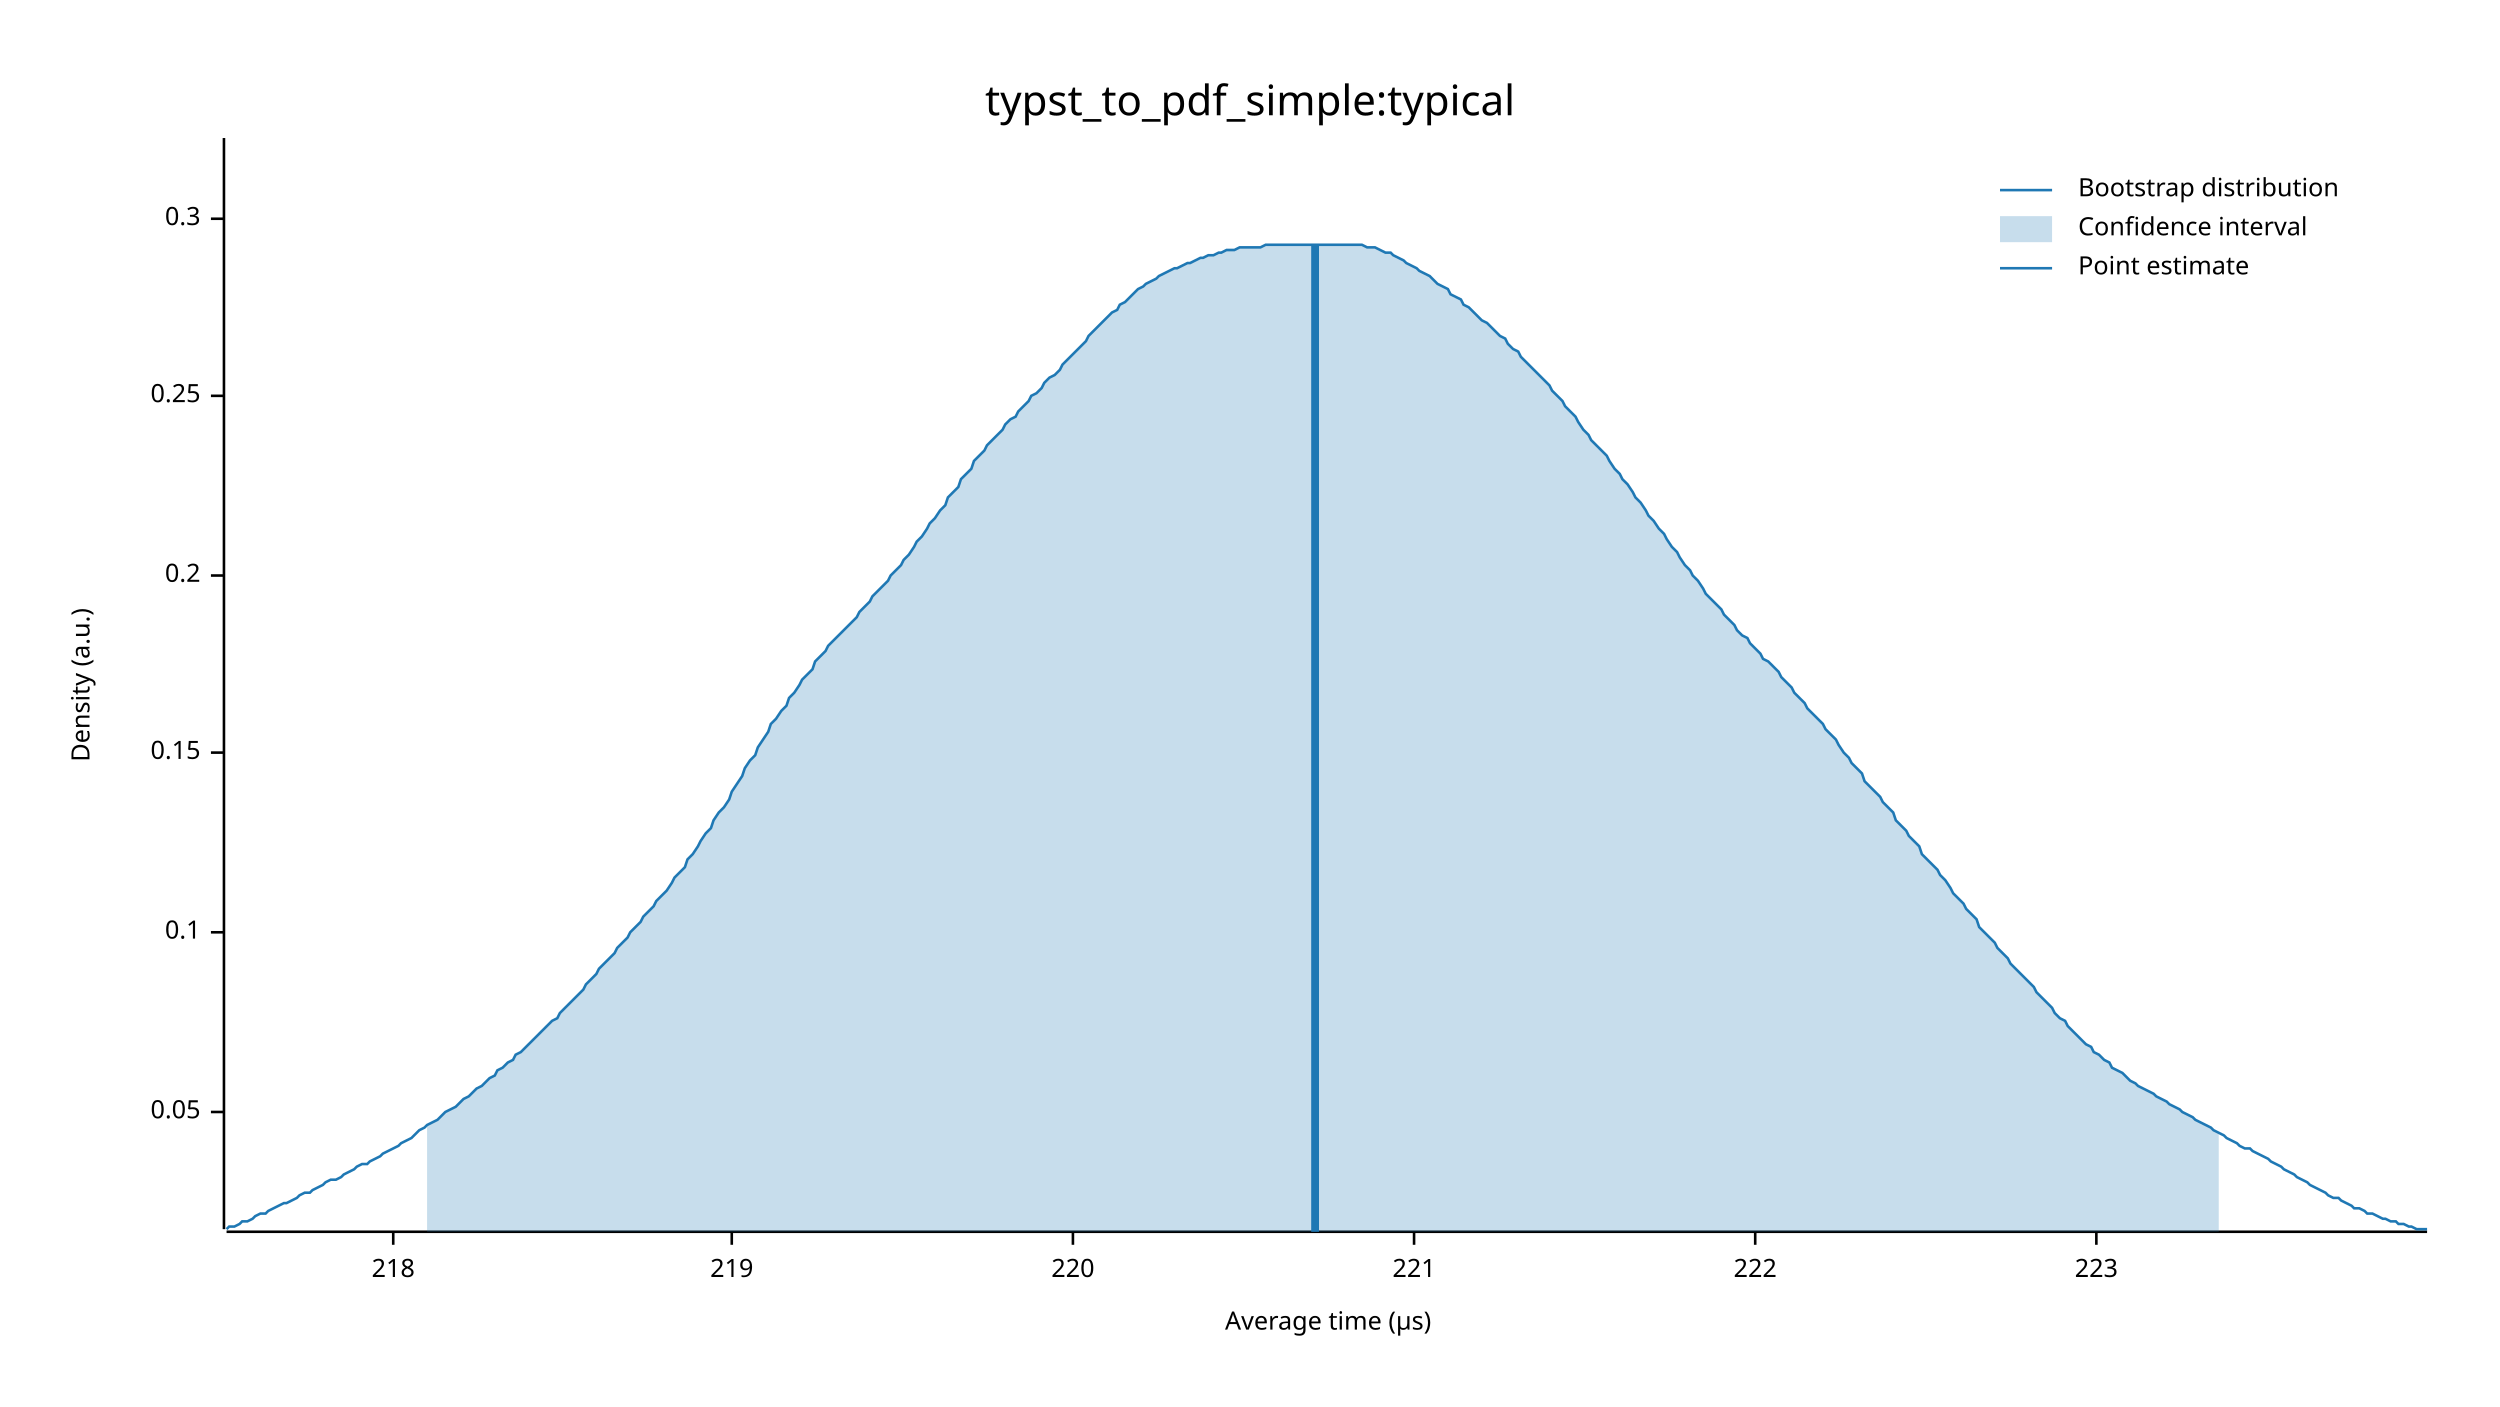
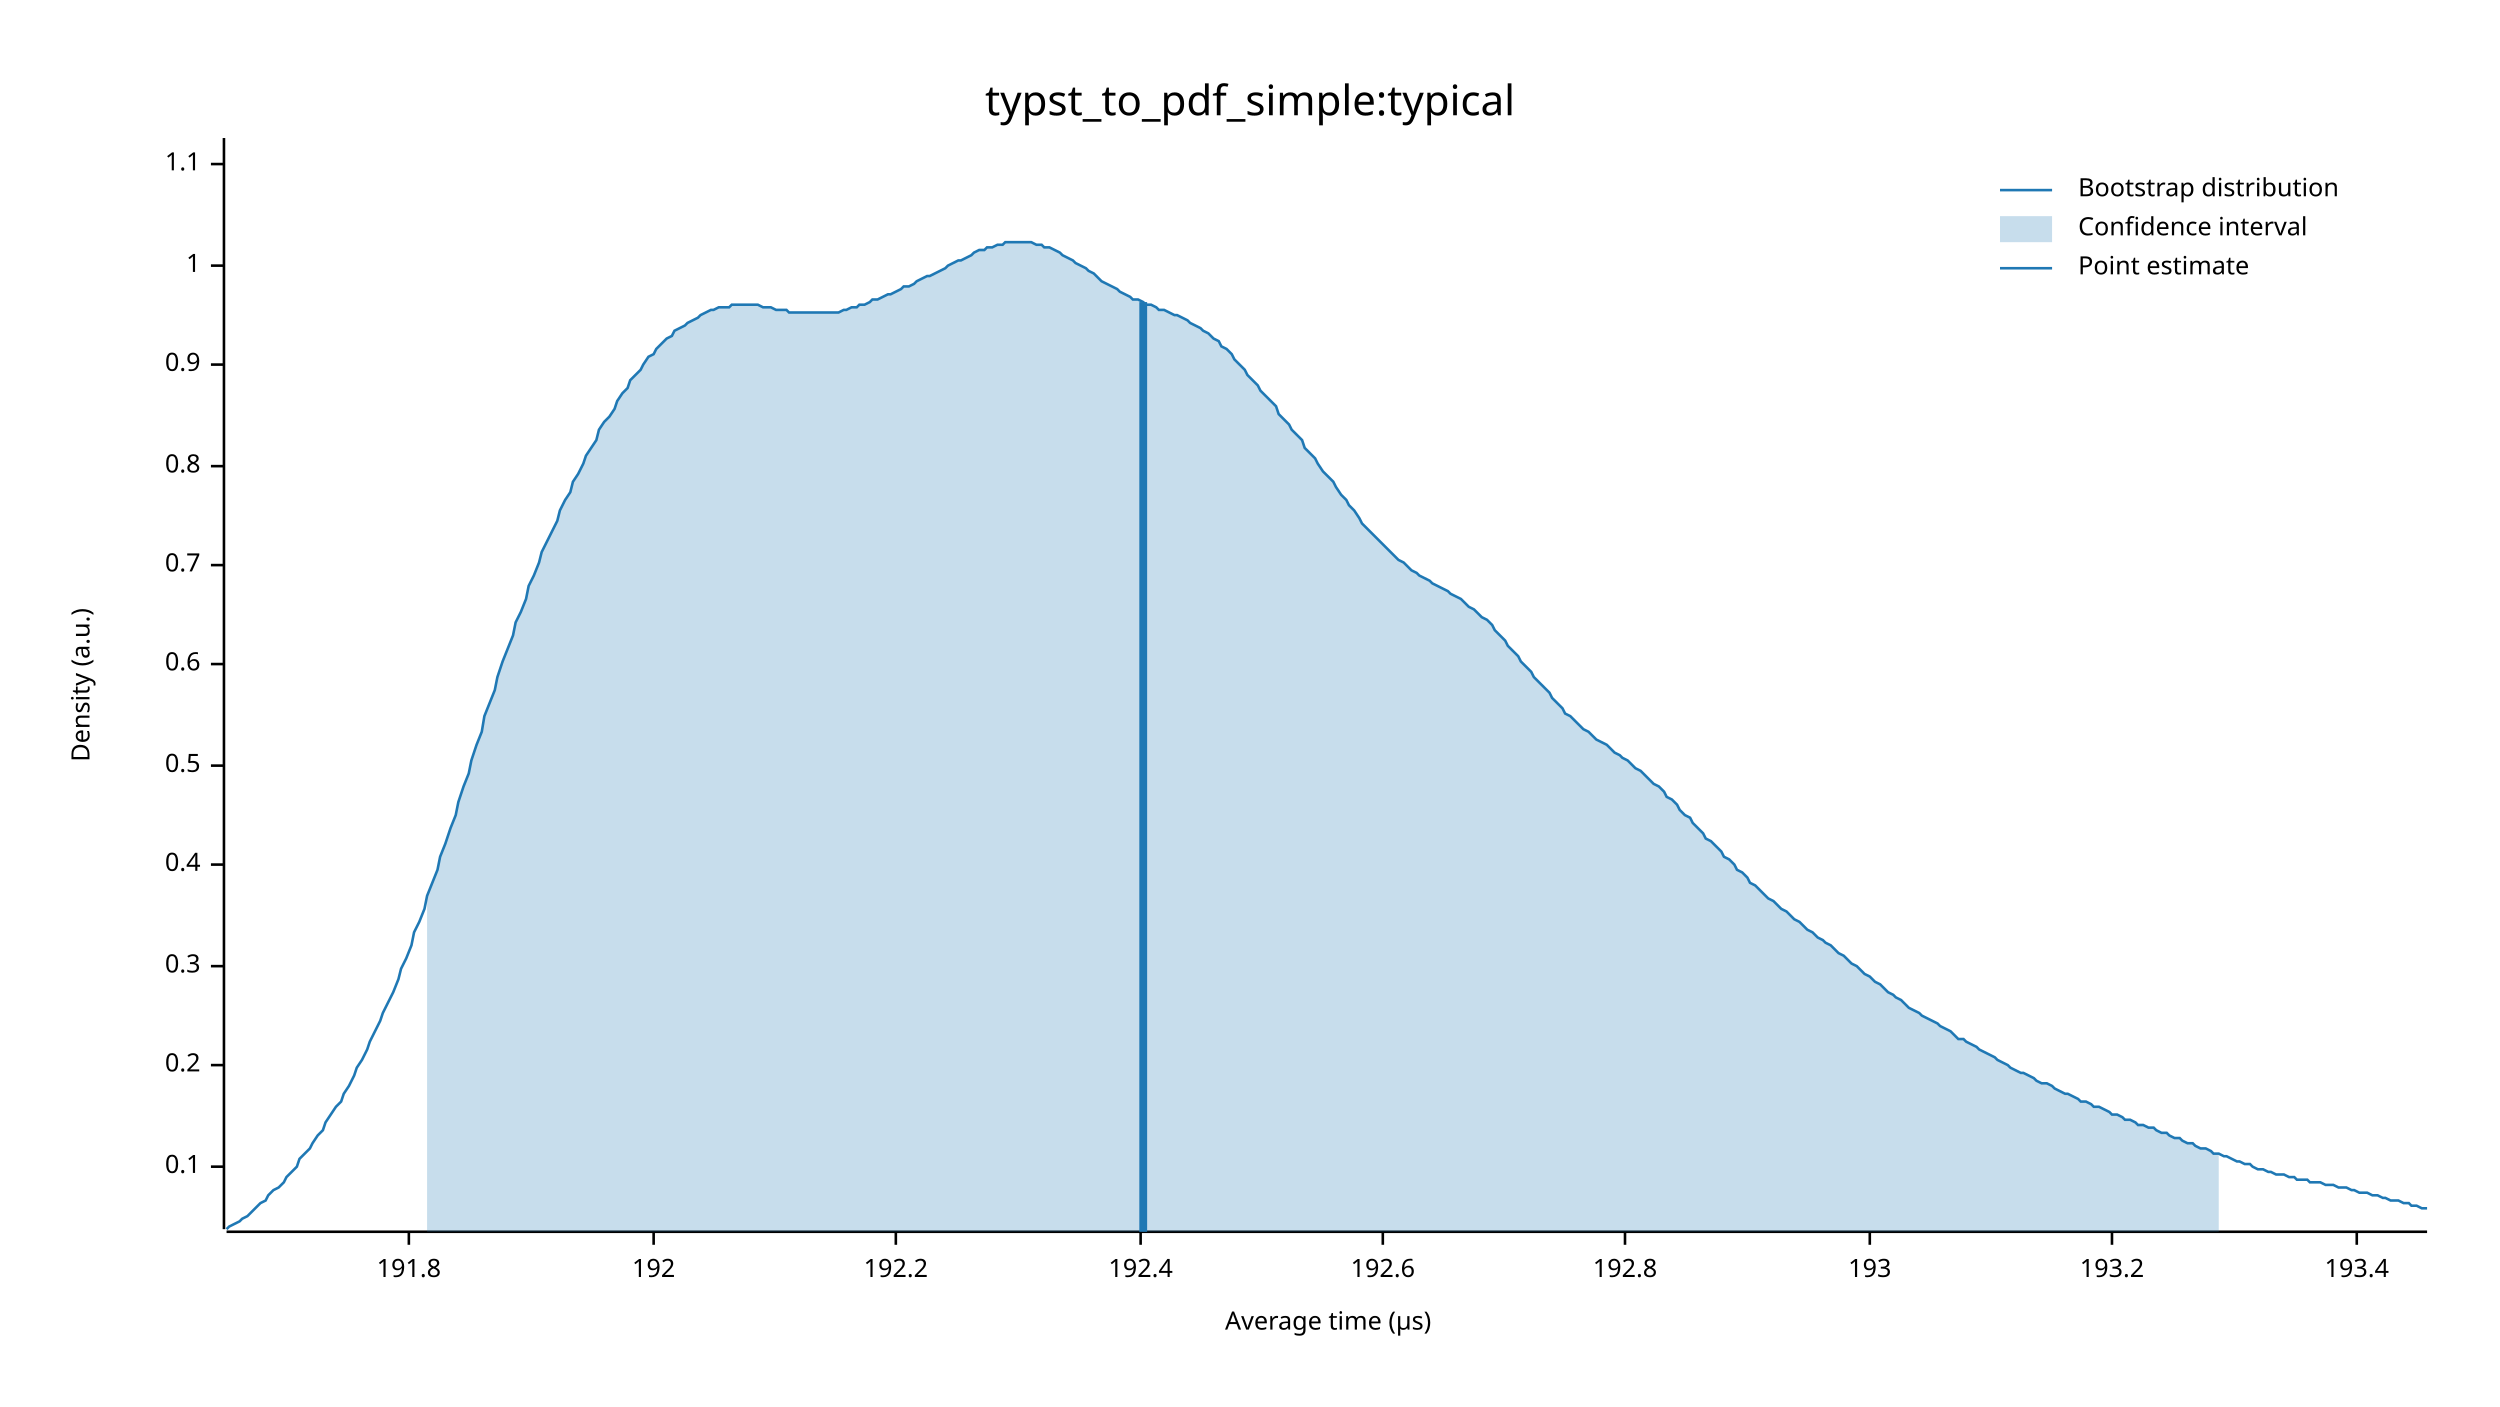
<svg xmlns="http://www.w3.org/2000/svg" width="960" height="540" viewBox="0 0 960 540">
  <text x="480" y="32" dy="0.76em" text-anchor="middle" font-family="sans-serif" font-size="16.129" opacity="1" fill="#000000">
typst_to_pdf_simple:typical
</text>
  <text x="27" y="263" dy="0.76em" text-anchor="middle" font-family="sans-serif" font-size="9.677" opacity="1" fill="#000000" transform="rotate(270, 27, 263)">
Density (a.u.)
</text>
  <text x="510" y="513" dy="-0.5ex" text-anchor="middle" font-family="sans-serif" font-size="9.677" opacity="1" fill="#000000">
Average time (µs)
</text>
  <polyline fill="none" opacity="1" stroke="#000000" stroke-width="1" points="86,53 86,472 " />
-   <text x="77" y="427" dy="0.5ex" text-anchor="end" font-family="sans-serif" font-size="9.677" opacity="1" fill="#000000">
- 0.05
- </text>
-   <polyline fill="none" opacity="1" stroke="#000000" stroke-width="1" points="81,427 86,427 " />
-   <text x="77" y="358" dy="0.5ex" text-anchor="end" font-family="sans-serif" font-size="9.677" opacity="1" fill="#000000">
+   <text x="77" y="448" dy="0.5ex" text-anchor="end" font-family="sans-serif" font-size="9.677" opacity="1" fill="#000000">
0.1
</text>
-   <polyline fill="none" opacity="1" stroke="#000000" stroke-width="1" points="81,358 86,358 " />
-   <text x="77" y="289" dy="0.5ex" text-anchor="end" font-family="sans-serif" font-size="9.677" opacity="1" fill="#000000">
- 0.15
- </text>
-   <polyline fill="none" opacity="1" stroke="#000000" stroke-width="1" points="81,289 86,289 " />
-   <text x="77" y="221" dy="0.5ex" text-anchor="end" font-family="sans-serif" font-size="9.677" opacity="1" fill="#000000">
+   <polyline fill="none" opacity="1" stroke="#000000" stroke-width="1" points="81,448 86,448 " />
+   <text x="77" y="409" dy="0.5ex" text-anchor="end" font-family="sans-serif" font-size="9.677" opacity="1" fill="#000000">
0.2
</text>
-   <polyline fill="none" opacity="1" stroke="#000000" stroke-width="1" points="81,221 86,221 " />
-   <text x="77" y="152" dy="0.5ex" text-anchor="end" font-family="sans-serif" font-size="9.677" opacity="1" fill="#000000">
- 0.25
- </text>
-   <polyline fill="none" opacity="1" stroke="#000000" stroke-width="1" points="81,152 86,152 " />
-   <text x="77" y="84" dy="0.5ex" text-anchor="end" font-family="sans-serif" font-size="9.677" opacity="1" fill="#000000">
+   <polyline fill="none" opacity="1" stroke="#000000" stroke-width="1" points="81,409 86,409 " />
+   <text x="77" y="371" dy="0.5ex" text-anchor="end" font-family="sans-serif" font-size="9.677" opacity="1" fill="#000000">
0.3
</text>
-   <polyline fill="none" opacity="1" stroke="#000000" stroke-width="1" points="81,84 86,84 " />
+   <polyline fill="none" opacity="1" stroke="#000000" stroke-width="1" points="81,371 86,371 " />
+   <text x="77" y="332" dy="0.5ex" text-anchor="end" font-family="sans-serif" font-size="9.677" opacity="1" fill="#000000">
+ 0.4
+ </text>
+   <polyline fill="none" opacity="1" stroke="#000000" stroke-width="1" points="81,332 86,332 " />
+   <text x="77" y="294" dy="0.5ex" text-anchor="end" font-family="sans-serif" font-size="9.677" opacity="1" fill="#000000">
+ 0.5
+ </text>
+   <polyline fill="none" opacity="1" stroke="#000000" stroke-width="1" points="81,294 86,294 " />
+   <text x="77" y="255" dy="0.5ex" text-anchor="end" font-family="sans-serif" font-size="9.677" opacity="1" fill="#000000">
+ 0.6
+ </text>
+   <polyline fill="none" opacity="1" stroke="#000000" stroke-width="1" points="81,255 86,255 " />
+   <text x="77" y="217" dy="0.5ex" text-anchor="end" font-family="sans-serif" font-size="9.677" opacity="1" fill="#000000">
+ 0.7
+ </text>
+   <polyline fill="none" opacity="1" stroke="#000000" stroke-width="1" points="81,217 86,217 " />
+   <text x="77" y="179" dy="0.5ex" text-anchor="end" font-family="sans-serif" font-size="9.677" opacity="1" fill="#000000">
+ 0.8
+ </text>
+   <polyline fill="none" opacity="1" stroke="#000000" stroke-width="1" points="81,179 86,179 " />
+   <text x="77" y="140" dy="0.5ex" text-anchor="end" font-family="sans-serif" font-size="9.677" opacity="1" fill="#000000">
+ 0.9
+ </text>
+   <polyline fill="none" opacity="1" stroke="#000000" stroke-width="1" points="81,140 86,140 " />
+   <text x="77" y="102" dy="0.5ex" text-anchor="end" font-family="sans-serif" font-size="9.677" opacity="1" fill="#000000">
+ 1
+ </text>
+   <polyline fill="none" opacity="1" stroke="#000000" stroke-width="1" points="81,102 86,102 " />
+   <text x="77" y="63" dy="0.5ex" text-anchor="end" font-family="sans-serif" font-size="9.677" opacity="1" fill="#000000">
+ 1.1
+ </text>
+   <polyline fill="none" opacity="1" stroke="#000000" stroke-width="1" points="81,63 86,63 " />
  <polyline fill="none" opacity="1" stroke="#000000" stroke-width="1" points="87,473 932,473 " />
-   <text x="151" y="483" dy="0.76em" text-anchor="middle" font-family="sans-serif" font-size="9.677" opacity="1" fill="#000000">
- 218
+   <text x="157" y="483" dy="0.76em" text-anchor="middle" font-family="sans-serif" font-size="9.677" opacity="1" fill="#000000">
+ 191.8
</text>
-   <polyline fill="none" opacity="1" stroke="#000000" stroke-width="1" points="151,473 151,478 " />
-   <text x="281" y="483" dy="0.76em" text-anchor="middle" font-family="sans-serif" font-size="9.677" opacity="1" fill="#000000">
- 219
+   <polyline fill="none" opacity="1" stroke="#000000" stroke-width="1" points="157,473 157,478 " />
+   <text x="251" y="483" dy="0.76em" text-anchor="middle" font-family="sans-serif" font-size="9.677" opacity="1" fill="#000000">
+ 192
</text>
-   <polyline fill="none" opacity="1" stroke="#000000" stroke-width="1" points="281,473 281,478 " />
-   <text x="412" y="483" dy="0.76em" text-anchor="middle" font-family="sans-serif" font-size="9.677" opacity="1" fill="#000000">
- 220
+   <polyline fill="none" opacity="1" stroke="#000000" stroke-width="1" points="251,473 251,478 " />
+   <text x="344" y="483" dy="0.76em" text-anchor="middle" font-family="sans-serif" font-size="9.677" opacity="1" fill="#000000">
+ 192.2
</text>
-   <polyline fill="none" opacity="1" stroke="#000000" stroke-width="1" points="412,473 412,478 " />
-   <text x="543" y="483" dy="0.76em" text-anchor="middle" font-family="sans-serif" font-size="9.677" opacity="1" fill="#000000">
- 221
+   <polyline fill="none" opacity="1" stroke="#000000" stroke-width="1" points="344,473 344,478 " />
+   <text x="438" y="483" dy="0.76em" text-anchor="middle" font-family="sans-serif" font-size="9.677" opacity="1" fill="#000000">
+ 192.4
</text>
-   <polyline fill="none" opacity="1" stroke="#000000" stroke-width="1" points="543,473 543,478 " />
-   <text x="674" y="483" dy="0.76em" text-anchor="middle" font-family="sans-serif" font-size="9.677" opacity="1" fill="#000000">
- 222
+   <polyline fill="none" opacity="1" stroke="#000000" stroke-width="1" points="438,473 438,478 " />
+   <text x="531" y="483" dy="0.76em" text-anchor="middle" font-family="sans-serif" font-size="9.677" opacity="1" fill="#000000">
+ 192.6
</text>
-   <polyline fill="none" opacity="1" stroke="#000000" stroke-width="1" points="674,473 674,478 " />
-   <text x="805" y="483" dy="0.76em" text-anchor="middle" font-family="sans-serif" font-size="9.677" opacity="1" fill="#000000">
- 223
+   <polyline fill="none" opacity="1" stroke="#000000" stroke-width="1" points="531,473 531,478 " />
+   <text x="624" y="483" dy="0.76em" text-anchor="middle" font-family="sans-serif" font-size="9.677" opacity="1" fill="#000000">
+ 192.8
</text>
-   <polyline fill="none" opacity="1" stroke="#000000" stroke-width="1" points="805,473 805,478 " />
-   <polyline fill="none" opacity="1" stroke="#1F78B4" stroke-width="1" points="87,472 88,471 90,471 92,470 93,469 95,469 97,468 98,467 100,466 102,466 103,465 105,464 107,463 109,462 110,462 112,461 114,460 115,459 117,458 119,458 120,457 122,456 124,455 125,454 127,453 129,453 131,452 132,451 134,450 136,449 137,448 139,447 141,447 142,446 144,445 146,444 147,443 149,442 151,441 153,440 154,439 156,438 158,437 159,436 161,434 163,433 164,432 166,431 168,430 169,429 171,427 173,426 175,425 176,424 178,422 180,421 181,420 183,418 185,417 186,416 188,414 190,413 191,411 193,410 195,408 197,407 198,405 200,404 202,402 203,401 205,399 207,397 208,396 210,394 212,392 214,391 215,389 217,387 219,385 220,384 222,382 224,380 225,378 227,376 229,374 230,372 232,370 234,368 236,366 237,364 239,362 241,360 242,358 244,356 246,354 247,352 249,350 251,348 252,346 254,344 256,342 258,339 259,337 261,335 263,333 264,330 266,328 268,325 269,323 271,320 273,318 274,315 276,312 278,310 280,307 281,304 283,301 285,298 286,295 288,292 290,290 291,287 293,284 295,281 296,278 298,276 300,273 302,271 303,268 305,266 307,263 308,261 310,259 312,257 313,254 315,252 317,250 318,248 320,246 322,244 324,242 325,241 327,239 329,237 330,235 332,233 334,231 335,229 337,227 339,225 341,223 342,221 344,219 346,217 347,215 349,213 351,210 352,208 354,206 356,203 357,201 359,199 361,196 363,194 364,191 366,189 368,187 369,184 371,182 373,180 374,177 376,175 378,173 379,171 381,169 383,167 385,165 386,163 388,161 390,160 391,158 393,156 395,154 396,152 398,151 400,149 401,147 403,145 405,144 407,142 408,140 410,138 412,136 413,135 415,133 417,131 418,129 420,127 422,125 423,124 425,122 427,120 429,119 430,117 432,116 434,114 435,113 437,111 439,110 440,109 442,108 444,107 445,106 447,105 449,104 451,103 452,103 454,102 456,101 457,101 459,100 461,99 462,99 464,98 466,98 468,97 469,97 471,96 473,96 474,96 476,95 478,95 479,95 481,95 483,95 484,95 486,94 488,94 490,94 491,94 493,94 495,94 496,94 498,94 500,94 501,94 503,94 505,94 506,94 508,94 510,94 512,94 513,94 515,94 517,94 518,94 520,94 522,94 523,94 525,95 527,95 528,95 530,96 532,97 534,97 535,98 537,99 539,100 540,101 542,102 544,103 545,104 547,105 549,106 550,107 552,109 554,110 556,111 557,113 559,114 561,115 562,117 564,118 566,120 567,121 569,123 571,124 573,126 574,127 576,129 578,130 579,132 581,134 583,135 584,137 586,139 588,141 589,142 591,144 593,146 595,148 596,150 598,152 600,154 601,156 603,158 605,160 606,162 608,165 610,167 611,169 613,171 615,173 617,175 618,177 620,180 622,182 623,184 625,186 627,189 628,191 630,193 632,196 633,198 635,200 637,203 639,205 640,207 642,210 644,212 645,214 647,217 649,219 650,221 652,223 654,226 655,228 657,230 659,232 661,234 662,236 664,238 666,240 667,242 669,244 671,245 672,247 674,249 676,251 677,253 679,254 681,256 683,258 684,260 686,262 688,264 689,266 691,268 693,270 694,272 696,274 698,276 700,278 701,280 703,282 705,284 706,286 708,289 710,291 711,293 713,295 715,297 716,300 718,302 720,304 722,306 723,308 725,310 727,312 728,315 730,317 732,319 733,321 735,323 737,325 738,328 740,330 742,332 744,334 745,336 747,338 749,341 750,343 752,345 754,347 755,349 757,351 759,353 760,356 762,358 764,360 766,362 767,364 769,366 771,368 772,370 774,372 776,374 777,375 779,377 781,379 782,381 784,383 786,385 788,387 789,389 791,391 793,392 794,394 796,396 798,398 799,399 801,401 803,402 804,404 806,405 808,407 810,408 811,410 813,411 815,412 816,413 818,415 820,416 821,417 823,418 825,419 827,420 828,421 830,422 832,423 833,424 835,425 837,426 838,427 840,428 842,429 843,430 845,431 847,432 849,433 850,434 852,435 854,436 855,437 857,438 859,439 860,440 862,441 864,441 865,442 867,443 869,444 871,445 872,446 874,447 876,448 877,449 879,450 881,451 882,452 884,453 886,454 887,455 889,456 891,457 893,458 894,459 896,460 898,460 899,461 901,462 903,463 904,464 906,464 908,465 909,466 911,466 913,467 915,468 916,468 918,469 920,469 921,470 923,470 925,471 926,471 928,472 930,472 932,472 " />
-   <polygon opacity="0.25" fill="#1F78B4" points="164,432 166,431 168,430 169,429 171,427 173,426 175,425 176,424 178,422 180,421 181,420 183,418 185,417 186,416 188,414 190,413 191,411 193,410 195,408 197,407 198,405 200,404 202,402 203,401 205,399 207,397 208,396 210,394 212,392 214,391 215,389 217,387 219,385 220,384 222,382 224,380 225,378 227,376 229,374 230,372 232,370 234,368 236,366 237,364 239,362 241,360 242,358 244,356 246,354 247,352 249,350 251,348 252,346 254,344 256,342 258,339 259,337 261,335 263,333 264,330 266,328 268,325 269,323 271,320 273,318 274,315 276,312 278,310 280,307 281,304 283,301 285,298 286,295 288,292 290,290 291,287 293,284 295,281 296,278 298,276 300,273 302,271 303,268 305,266 307,263 308,261 310,259 312,257 313,254 315,252 317,250 318,248 320,246 322,244 324,242 325,241 327,239 329,237 330,235 332,233 334,231 335,229 337,227 339,225 341,223 342,221 344,219 346,217 347,215 349,213 351,210 352,208 354,206 356,203 357,201 359,199 361,196 363,194 364,191 366,189 368,187 369,184 371,182 373,180 374,177 376,175 378,173 379,171 381,169 383,167 385,165 386,163 388,161 390,160 391,158 393,156 395,154 396,152 398,151 400,149 401,147 403,145 405,144 407,142 408,140 410,138 412,136 413,135 415,133 417,131 418,129 420,127 422,125 423,124 425,122 427,120 429,119 430,117 432,116 434,114 435,113 437,111 439,110 440,109 442,108 444,107 445,106 447,105 449,104 451,103 452,103 454,102 456,101 457,101 459,100 461,99 462,99 464,98 466,98 468,97 469,97 471,96 473,96 474,96 476,95 478,95 479,95 481,95 483,95 484,95 486,94 488,94 490,94 491,94 493,94 495,94 496,94 498,94 500,94 501,94 503,94 505,94 506,94 508,94 510,94 512,94 513,94 515,94 517,94 518,94 520,94 522,94 523,94 525,95 527,95 528,95 530,96 532,97 534,97 535,98 537,99 539,100 540,101 542,102 544,103 545,104 547,105 549,106 550,107 552,109 554,110 556,111 557,113 559,114 561,115 562,117 564,118 566,120 567,121 569,123 571,124 573,126 574,127 576,129 578,130 579,132 581,134 583,135 584,137 586,139 588,141 589,142 591,144 593,146 595,148 596,150 598,152 600,154 601,156 603,158 605,160 606,162 608,165 610,167 611,169 613,171 615,173 617,175 618,177 620,180 622,182 623,184 625,186 627,189 628,191 630,193 632,196 633,198 635,200 637,203 639,205 640,207 642,210 644,212 645,214 647,217 649,219 650,221 652,223 654,226 655,228 657,230 659,232 661,234 662,236 664,238 666,240 667,242 669,244 671,245 672,247 674,249 676,251 677,253 679,254 681,256 683,258 684,260 686,262 688,264 689,266 691,268 693,270 694,272 696,274 698,276 700,278 701,280 703,282 705,284 706,286 708,289 710,291 711,293 713,295 715,297 716,300 718,302 720,304 722,306 723,308 725,310 727,312 728,315 730,317 732,319 733,321 735,323 737,325 738,328 740,330 742,332 744,334 745,336 747,338 749,341 750,343 752,345 754,347 755,349 757,351 759,353 760,356 762,358 764,360 766,362 767,364 769,366 771,368 772,370 774,372 776,374 777,375 779,377 781,379 782,381 784,383 786,385 788,387 789,389 791,391 793,392 794,394 796,396 798,398 799,399 801,401 803,402 804,404 806,405 808,407 810,408 811,410 813,411 815,412 816,413 818,415 820,416 821,417 823,418 825,419 827,420 828,421 830,422 832,423 833,424 835,425 837,426 838,427 840,428 842,429 843,430 845,431 847,432 849,433 850,434 852,435 852,473 164,473 " />
-   <polyline fill="none" opacity="1" stroke="#1F78B4" stroke-width="3" points="505,473 505,94 " />
+   <polyline fill="none" opacity="1" stroke="#000000" stroke-width="1" points="624,473 624,478 " />
+   <text x="718" y="483" dy="0.76em" text-anchor="middle" font-family="sans-serif" font-size="9.677" opacity="1" fill="#000000">
+ 193
+ </text>
+   <polyline fill="none" opacity="1" stroke="#000000" stroke-width="1" points="718,473 718,478 " />
+   <text x="811" y="483" dy="0.76em" text-anchor="middle" font-family="sans-serif" font-size="9.677" opacity="1" fill="#000000">
+ 193.2
+ </text>
+   <polyline fill="none" opacity="1" stroke="#000000" stroke-width="1" points="811,473 811,478 " />
+   <text x="905" y="483" dy="0.76em" text-anchor="middle" font-family="sans-serif" font-size="9.677" opacity="1" fill="#000000">
+ 193.4
+ </text>
+   <polyline fill="none" opacity="1" stroke="#000000" stroke-width="1" points="905,473 905,478 " />
+   <polyline fill="none" opacity="1" stroke="#1F78B4" stroke-width="1" points="87,472 88,471 90,470 92,469 93,468 95,467 97,465 98,464 100,462 102,461 103,459 105,457 107,456 109,454 110,452 112,450 114,448 115,445 117,443 119,441 120,439 122,436 124,434 125,431 127,428 129,425 131,423 132,420 134,417 136,413 137,410 139,407 141,403 142,400 144,396 146,392 147,389 149,385 151,381 153,376 154,372 156,368 158,363 159,358 161,354 163,349 164,344 166,339 168,334 169,329 171,324 173,318 175,313 176,308 178,302 180,297 181,292 183,286 185,281 186,275 188,270 190,265 191,260 193,254 195,249 197,244 198,239 200,235 202,230 203,225 205,221 207,216 208,212 210,208 212,204 214,200 215,196 217,192 219,189 220,185 222,182 224,178 225,175 227,172 229,169 230,165 232,162 234,160 236,157 237,154 239,151 241,149 242,146 244,144 246,142 247,140 249,137 251,136 252,134 254,132 256,130 258,129 259,127 261,126 263,125 264,124 266,123 268,122 269,121 271,120 273,119 274,119 276,118 278,118 280,118 281,117 283,117 285,117 286,117 288,117 290,117 291,117 293,118 295,118 296,118 298,119 300,119 302,119 303,120 305,120 307,120 308,120 310,120 312,120 313,120 315,120 317,120 318,120 320,120 322,120 324,119 325,119 327,118 329,118 330,117 332,117 334,116 335,115 337,115 339,114 341,113 342,113 344,112 346,111 347,110 349,110 351,109 352,108 354,107 356,106 357,106 359,105 361,104 363,103 364,102 366,101 368,100 369,100 371,99 373,98 374,97 376,96 378,96 379,95 381,95 383,94 385,94 386,93 388,93 390,93 391,93 393,93 395,93 396,93 398,94 400,94 401,95 403,95 405,96 407,97 408,98 410,99 412,100 413,101 415,102 417,103 418,104 420,105 422,107 423,108 425,109 427,110 429,111 430,112 432,113 434,114 435,115 437,115 439,116 440,117 442,117 444,118 445,119 447,119 449,120 451,121 452,121 454,122 456,123 457,124 459,125 461,126 462,127 464,128 466,130 468,131 469,133 471,134 473,136 474,138 476,140 478,142 479,144 481,146 483,148 484,150 486,152 488,154 490,156 491,159 493,161 495,163 496,165 498,167 500,169 501,172 503,174 505,176 506,178 508,181 510,183 512,185 513,187 515,190 517,192 518,194 520,196 522,199 523,201 525,203 527,205 528,206 530,208 532,210 534,212 535,213 537,215 539,216 540,217 542,219 544,220 545,221 547,222 549,223 550,224 552,225 554,226 556,227 557,228 559,229 561,230 562,231 564,233 566,234 567,235 569,237 571,238 573,240 574,242 576,244 578,246 579,248 581,250 583,252 584,254 586,256 588,258 589,260 591,262 593,264 595,266 596,268 598,270 600,272 601,274 603,275 605,277 606,278 608,280 610,281 611,282 613,284 615,285 617,286 618,287 620,289 622,290 623,291 625,292 627,294 628,295 630,296 632,298 633,299 635,301 637,302 639,304 640,306 642,307 644,309 645,311 647,313 649,314 650,316 652,318 654,320 655,322 657,323 659,325 661,327 662,329 664,330 666,332 667,334 669,335 671,337 672,339 674,340 676,342 677,343 679,345 681,346 683,348 684,349 686,350 688,352 689,353 691,354 693,356 694,357 696,358 698,360 700,361 701,362 703,363 705,365 706,366 708,367 710,369 711,370 713,371 715,373 716,374 718,375 720,377 722,378 723,379 725,381 727,382 728,383 730,384 732,386 733,387 735,388 737,389 738,390 740,391 742,392 744,393 745,394 747,395 749,396 750,397 752,399 754,399 755,400 757,401 759,402 760,403 762,404 764,405 766,406 767,407 769,408 771,409 772,410 774,411 776,412 777,412 779,413 781,414 782,415 784,416 786,416 788,417 789,418 791,419 793,420 794,420 796,421 798,422 799,423 801,423 803,424 804,425 806,425 808,426 810,427 811,428 813,428 815,429 816,430 818,430 820,431 821,432 823,432 825,433 827,433 828,434 830,435 832,435 833,436 835,437 837,437 838,438 840,439 842,439 843,440 845,441 847,441 849,442 850,443 852,443 854,444 855,444 857,445 859,446 860,446 862,447 864,447 865,448 867,449 869,449 871,450 872,450 874,451 876,451 877,451 879,452 881,452 882,453 884,453 886,453 887,454 889,454 891,454 893,455 894,455 896,455 898,456 899,456 901,456 903,457 904,457 906,458 908,458 909,458 911,459 913,459 915,460 916,460 918,461 920,461 921,461 923,462 925,462 926,463 928,463 930,464 932,464 " />
+   <polygon opacity="0.25" fill="#1F78B4" points="164,344 166,339 168,334 169,329 171,324 173,318 175,313 176,308 178,302 180,297 181,292 183,286 185,281 186,275 188,270 190,265 191,260 193,254 195,249 197,244 198,239 200,235 202,230 203,225 205,221 207,216 208,212 210,208 212,204 214,200 215,196 217,192 219,189 220,185 222,182 224,178 225,175 227,172 229,169 230,165 232,162 234,160 236,157 237,154 239,151 241,149 242,146 244,144 246,142 247,140 249,137 251,136 252,134 254,132 256,130 258,129 259,127 261,126 263,125 264,124 266,123 268,122 269,121 271,120 273,119 274,119 276,118 278,118 280,118 281,117 283,117 285,117 286,117 288,117 290,117 291,117 293,118 295,118 296,118 298,119 300,119 302,119 303,120 305,120 307,120 308,120 310,120 312,120 313,120 315,120 317,120 318,120 320,120 322,120 324,119 325,119 327,118 329,118 330,117 332,117 334,116 335,115 337,115 339,114 341,113 342,113 344,112 346,111 347,110 349,110 351,109 352,108 354,107 356,106 357,106 359,105 361,104 363,103 364,102 366,101 368,100 369,100 371,99 373,98 374,97 376,96 378,96 379,95 381,95 383,94 385,94 386,93 388,93 390,93 391,93 393,93 395,93 396,93 398,94 400,94 401,95 403,95 405,96 407,97 408,98 410,99 412,100 413,101 415,102 417,103 418,104 420,105 422,107 423,108 425,109 427,110 429,111 430,112 432,113 434,114 435,115 437,115 439,116 440,117 442,117 444,118 445,119 447,119 449,120 451,121 452,121 454,122 456,123 457,124 459,125 461,126 462,127 464,128 466,130 468,131 469,133 471,134 473,136 474,138 476,140 478,142 479,144 481,146 483,148 484,150 486,152 488,154 490,156 491,159 493,161 495,163 496,165 498,167 500,169 501,172 503,174 505,176 506,178 508,181 510,183 512,185 513,187 515,190 517,192 518,194 520,196 522,199 523,201 525,203 527,205 528,206 530,208 532,210 534,212 535,213 537,215 539,216 540,217 542,219 544,220 545,221 547,222 549,223 550,224 552,225 554,226 556,227 557,228 559,229 561,230 562,231 564,233 566,234 567,235 569,237 571,238 573,240 574,242 576,244 578,246 579,248 581,250 583,252 584,254 586,256 588,258 589,260 591,262 593,264 595,266 596,268 598,270 600,272 601,274 603,275 605,277 606,278 608,280 610,281 611,282 613,284 615,285 617,286 618,287 620,289 622,290 623,291 625,292 627,294 628,295 630,296 632,298 633,299 635,301 637,302 639,304 640,306 642,307 644,309 645,311 647,313 649,314 650,316 652,318 654,320 655,322 657,323 659,325 661,327 662,329 664,330 666,332 667,334 669,335 671,337 672,339 674,340 676,342 677,343 679,345 681,346 683,348 684,349 686,350 688,352 689,353 691,354 693,356 694,357 696,358 698,360 700,361 701,362 703,363 705,365 706,366 708,367 710,369 711,370 713,371 715,373 716,374 718,375 720,377 722,378 723,379 725,381 727,382 728,383 730,384 732,386 733,387 735,388 737,389 738,390 740,391 742,392 744,393 745,394 747,395 749,396 750,397 752,399 754,399 755,400 757,401 759,402 760,403 762,404 764,405 766,406 767,407 769,408 771,409 772,410 774,411 776,412 777,412 779,413 781,414 782,415 784,416 786,416 788,417 789,418 791,419 793,420 794,420 796,421 798,422 799,423 801,423 803,424 804,425 806,425 808,426 810,427 811,428 813,428 815,429 816,430 818,430 820,431 821,432 823,432 825,433 827,433 828,434 830,435 832,435 833,436 835,437 837,437 838,438 840,439 842,439 843,440 845,441 847,441 849,442 850,443 852,443 852,473 164,473 " />
+   <polyline fill="none" opacity="1" stroke="#1F78B4" stroke-width="3" points="439,473 439,116 " />
  <text x="798" y="68" dy="0.76em" text-anchor="start" font-family="sans-serif" font-size="9.677" opacity="1" fill="#000000">
Bootstrap distribution
</text>
  <text x="798" y="83" dy="0.76em" text-anchor="start" font-family="sans-serif" font-size="9.677" opacity="1" fill="#000000">
Confidence interval
</text>
  <text x="798" y="98" dy="0.76em" text-anchor="start" font-family="sans-serif" font-size="9.677" opacity="1" fill="#000000">
Point estimate
</text>
  <polyline fill="none" opacity="1" stroke="#1F78B4" stroke-width="1" points="768,73 788,73 " />
  <rect x="768" y="83" width="20" height="10" opacity="0.25" fill="#1F78B4" stroke="none" />
  <polyline fill="none" opacity="1" stroke="#1F78B4" stroke-width="1" points="768,103 788,103 " />
</svg>
